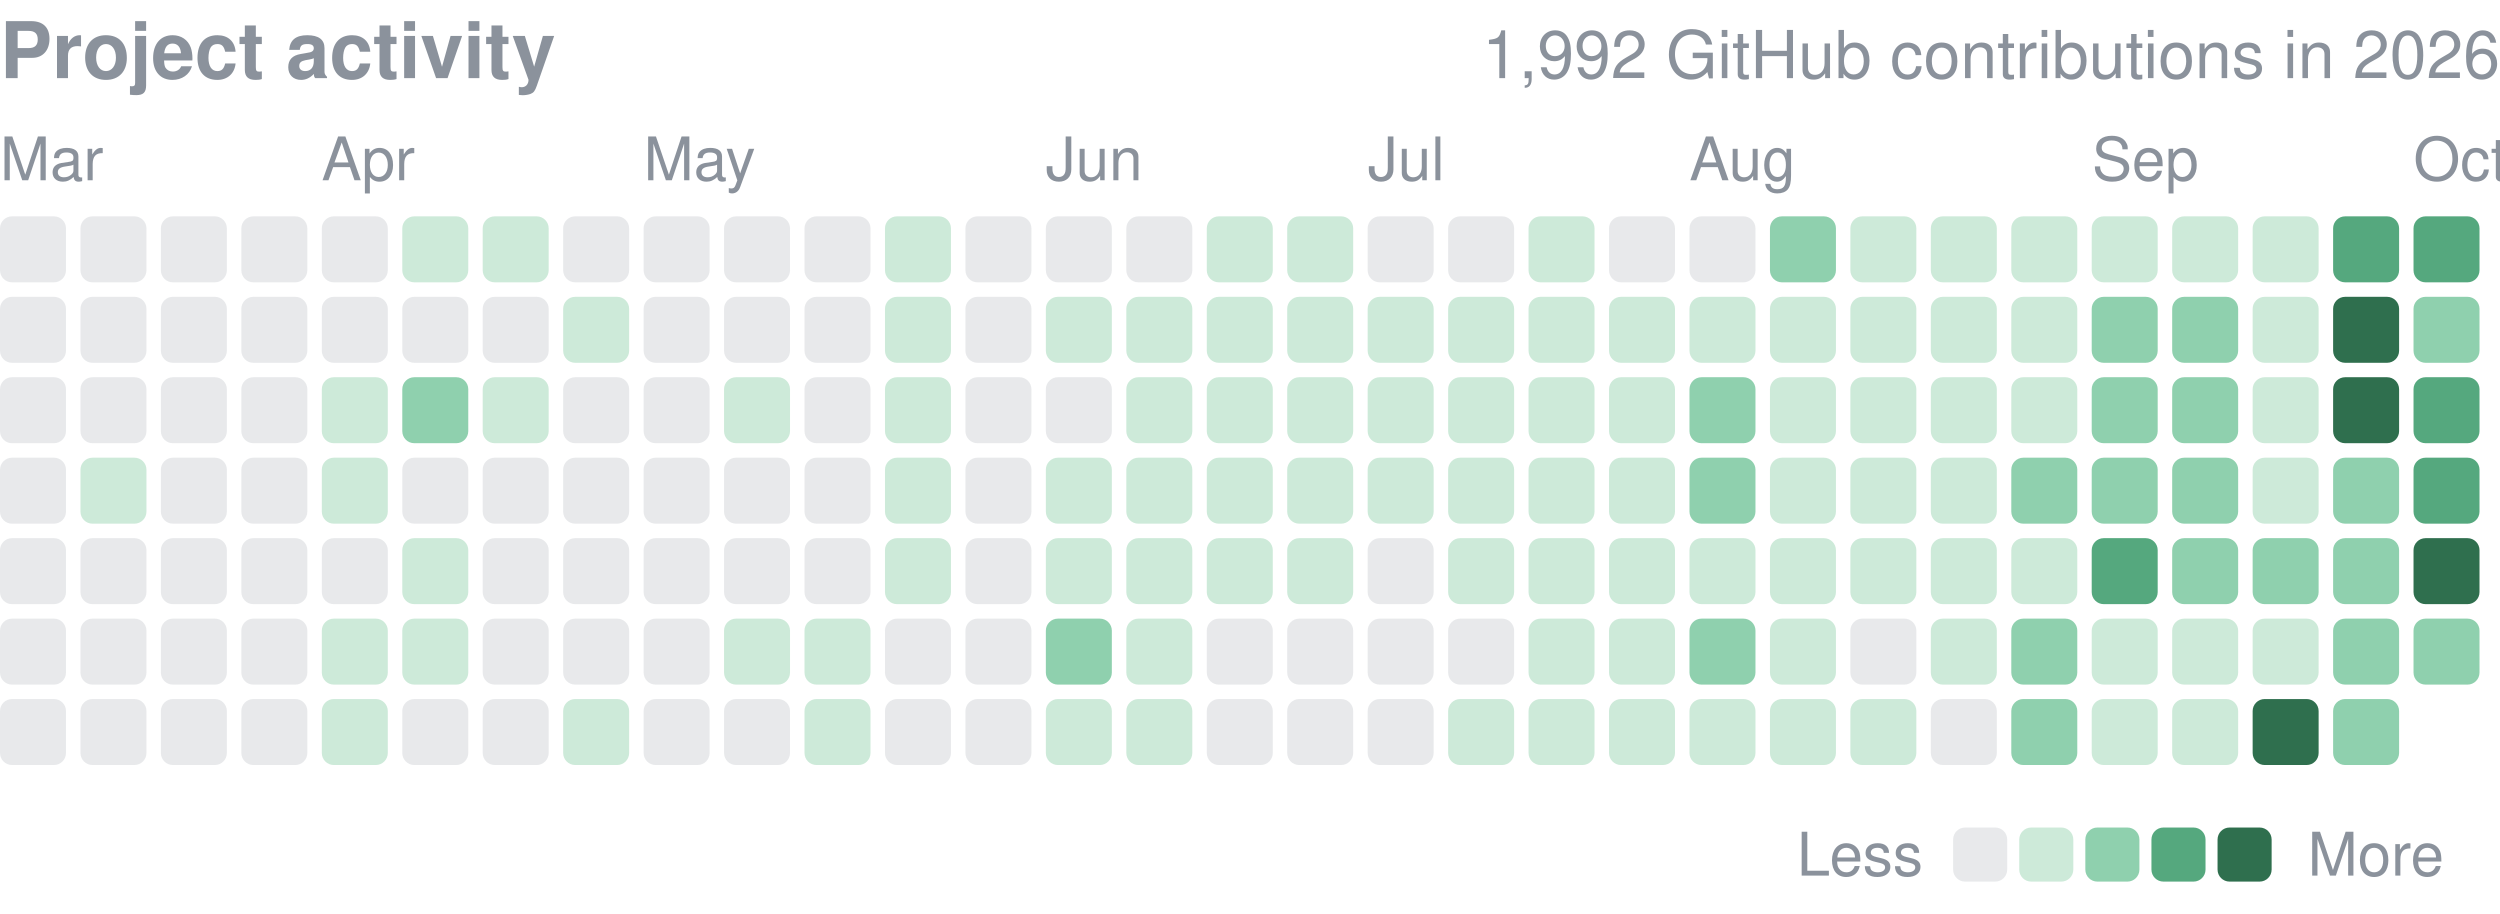
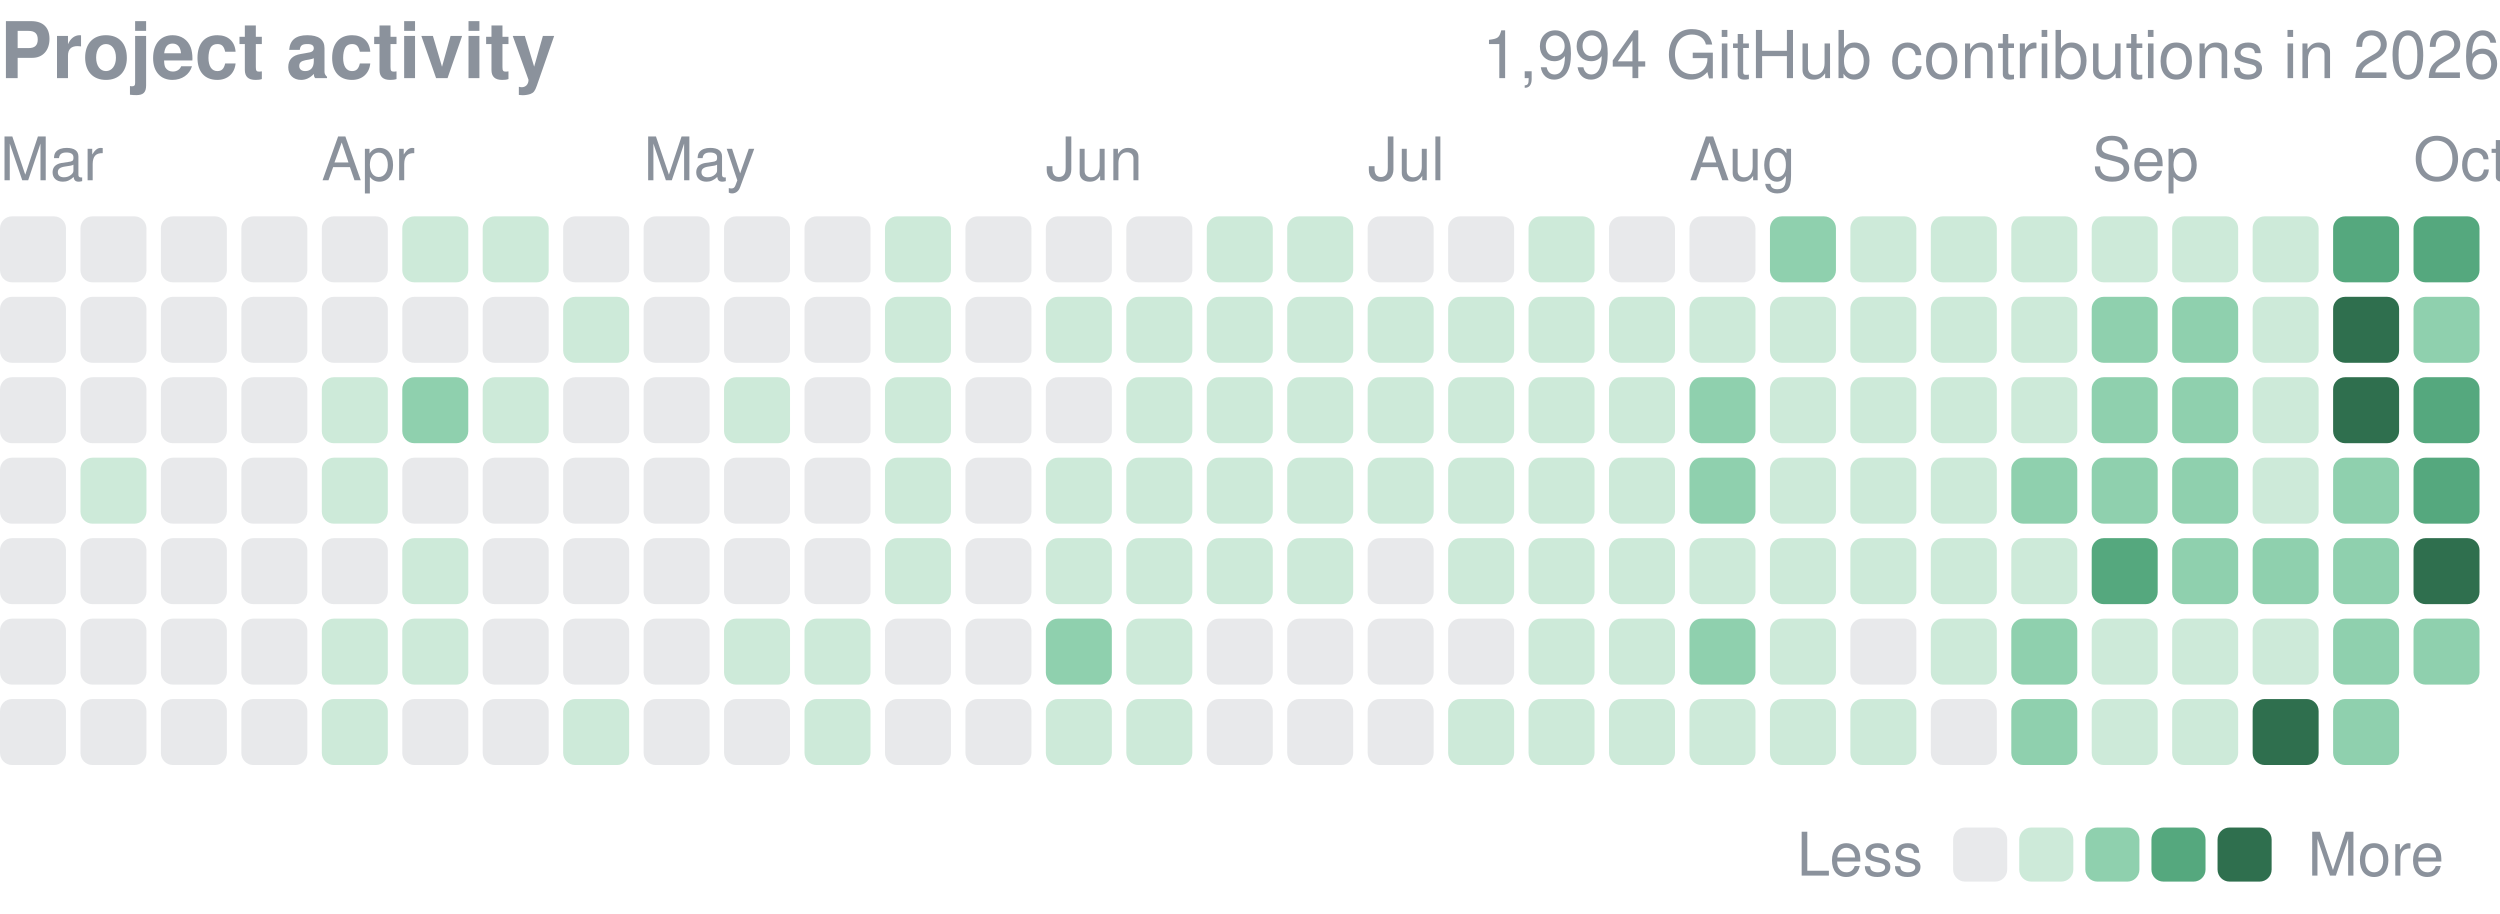
<svg xmlns="http://www.w3.org/2000/svg" width="416" height="152" viewBox="0 0 416 152" role="img" aria-label="yjinyoo GitHub contributions per day in 2026">
  <style>text{font-family:-apple-system,BlinkMacSystemFont,"Segoe UI",Helvetica,Arial,sans-serif}</style>
  <text x="0" y="13" font-size="13" font-weight="600" fill="#8b929c">Project activity</text>
-   <text x="416" y="13" font-size="11" fill="#8b929c" text-anchor="end">1,992 GitHub contributions in 2026</text>
+   <text x="416" y="13" font-size="11" fill="#8b929c" text-anchor="end">1,994 GitHub contributions in 2026</text>
  <text x="0.0" y="30" font-size="10" fill="#8b929c">Mar</text>
  <text x="53.5" y="30" font-size="10" fill="#8b929c">Apr</text>
  <text x="107.1" y="30" font-size="10" fill="#8b929c">May</text>
  <text x="174.0" y="30" font-size="10" fill="#8b929c">Jun</text>
  <text x="227.6" y="30" font-size="10" fill="#8b929c">Jul</text>
  <text x="281.1" y="30" font-size="10" fill="#8b929c">Aug</text>
  <text x="348.1" y="30" font-size="10" fill="#8b929c">Sep</text>
  <text x="401.6" y="30" font-size="10" fill="#8b929c">Oct</text>
  <rect x="0.00" y="36.00" width="10.98" height="10.98" rx="2.0" fill="#8b929c" opacity="0.2" />
  <rect x="0.00" y="49.39" width="10.98" height="10.98" rx="2.0" fill="#8b929c" opacity="0.2" />
  <rect x="0.00" y="62.77" width="10.98" height="10.98" rx="2.0" fill="#8b929c" opacity="0.2" />
  <rect x="0.00" y="76.16" width="10.98" height="10.98" rx="2.0" fill="#8b929c" opacity="0.2" />
  <rect x="0.00" y="89.55" width="10.98" height="10.98" rx="2.0" fill="#8b929c" opacity="0.2" />
  <rect x="0.00" y="102.94" width="10.98" height="10.98" rx="2.0" fill="#8b929c" opacity="0.2" />
  <rect x="0.00" y="116.32" width="10.98" height="10.98" rx="2.0" fill="#8b929c" opacity="0.2" />
  <rect x="13.39" y="36.00" width="10.98" height="10.98" rx="2.0" fill="#8b929c" opacity="0.2" />
  <rect x="13.39" y="49.39" width="10.98" height="10.98" rx="2.0" fill="#8b929c" opacity="0.2" />
  <rect x="13.39" y="62.77" width="10.98" height="10.98" rx="2.0" fill="#8b929c" opacity="0.2" />
  <rect x="13.39" y="76.16" width="10.98" height="10.98" rx="2.0" fill="#cdead9" />
  <rect x="13.39" y="89.55" width="10.98" height="10.98" rx="2.0" fill="#8b929c" opacity="0.2" />
  <rect x="13.39" y="102.94" width="10.98" height="10.98" rx="2.0" fill="#8b929c" opacity="0.2" />
  <rect x="13.39" y="116.32" width="10.98" height="10.98" rx="2.0" fill="#8b929c" opacity="0.2" />
  <rect x="26.77" y="36.00" width="10.98" height="10.98" rx="2.0" fill="#8b929c" opacity="0.2" />
  <rect x="26.77" y="49.39" width="10.98" height="10.98" rx="2.0" fill="#8b929c" opacity="0.2" />
  <rect x="26.77" y="62.77" width="10.98" height="10.98" rx="2.0" fill="#8b929c" opacity="0.2" />
  <rect x="26.77" y="76.16" width="10.98" height="10.98" rx="2.0" fill="#8b929c" opacity="0.2" />
  <rect x="26.77" y="89.55" width="10.98" height="10.98" rx="2.0" fill="#8b929c" opacity="0.2" />
  <rect x="26.77" y="102.94" width="10.98" height="10.98" rx="2.0" fill="#8b929c" opacity="0.2" />
  <rect x="26.77" y="116.32" width="10.98" height="10.98" rx="2.0" fill="#8b929c" opacity="0.2" />
  <rect x="40.16" y="36.00" width="10.98" height="10.98" rx="2.0" fill="#8b929c" opacity="0.2" />
  <rect x="40.16" y="49.39" width="10.98" height="10.98" rx="2.0" fill="#8b929c" opacity="0.2" />
  <rect x="40.16" y="62.77" width="10.98" height="10.98" rx="2.0" fill="#8b929c" opacity="0.2" />
  <rect x="40.16" y="76.16" width="10.98" height="10.98" rx="2.0" fill="#8b929c" opacity="0.2" />
  <rect x="40.16" y="89.55" width="10.98" height="10.98" rx="2.0" fill="#8b929c" opacity="0.2" />
  <rect x="40.16" y="102.94" width="10.98" height="10.98" rx="2.0" fill="#8b929c" opacity="0.2" />
  <rect x="40.16" y="116.32" width="10.98" height="10.98" rx="2.0" fill="#8b929c" opacity="0.2" />
  <rect x="53.55" y="36.00" width="10.98" height="10.98" rx="2.0" fill="#8b929c" opacity="0.2" />
  <rect x="53.55" y="49.39" width="10.98" height="10.98" rx="2.0" fill="#8b929c" opacity="0.2" />
  <rect x="53.55" y="62.77" width="10.98" height="10.98" rx="2.0" fill="#cdead9" />
  <rect x="53.55" y="76.16" width="10.98" height="10.98" rx="2.0" fill="#cdead9" />
  <rect x="53.55" y="89.55" width="10.98" height="10.98" rx="2.0" fill="#8b929c" opacity="0.2" />
  <rect x="53.55" y="102.94" width="10.98" height="10.98" rx="2.0" fill="#cdead9" />
  <rect x="53.55" y="116.32" width="10.98" height="10.98" rx="2.0" fill="#cdead9" />
  <rect x="66.94" y="36.00" width="10.98" height="10.98" rx="2.0" fill="#cdead9" />
  <rect x="66.94" y="49.39" width="10.98" height="10.98" rx="2.0" fill="#8b929c" opacity="0.2" />
  <rect x="66.94" y="62.77" width="10.98" height="10.98" rx="2.0" fill="#8fd0ae" />
  <rect x="66.94" y="76.16" width="10.98" height="10.98" rx="2.0" fill="#8b929c" opacity="0.2" />
  <rect x="66.94" y="89.55" width="10.98" height="10.98" rx="2.0" fill="#cdead9" />
  <rect x="66.94" y="102.94" width="10.98" height="10.98" rx="2.0" fill="#cdead9" />
  <rect x="66.94" y="116.32" width="10.98" height="10.98" rx="2.0" fill="#8b929c" opacity="0.2" />
  <rect x="80.32" y="36.00" width="10.98" height="10.98" rx="2.0" fill="#cdead9" />
  <rect x="80.32" y="49.39" width="10.98" height="10.98" rx="2.0" fill="#8b929c" opacity="0.2" />
  <rect x="80.32" y="62.77" width="10.98" height="10.98" rx="2.0" fill="#cdead9" />
  <rect x="80.32" y="76.16" width="10.98" height="10.98" rx="2.0" fill="#8b929c" opacity="0.2" />
  <rect x="80.32" y="89.55" width="10.98" height="10.98" rx="2.0" fill="#8b929c" opacity="0.2" />
  <rect x="80.32" y="102.94" width="10.98" height="10.98" rx="2.0" fill="#8b929c" opacity="0.2" />
  <rect x="80.32" y="116.32" width="10.98" height="10.98" rx="2.0" fill="#8b929c" opacity="0.2" />
  <rect x="93.71" y="36.00" width="10.98" height="10.98" rx="2.0" fill="#8b929c" opacity="0.2" />
  <rect x="93.71" y="49.39" width="10.98" height="10.98" rx="2.0" fill="#cdead9" />
  <rect x="93.71" y="62.77" width="10.98" height="10.98" rx="2.0" fill="#8b929c" opacity="0.2" />
  <rect x="93.71" y="76.16" width="10.98" height="10.98" rx="2.0" fill="#8b929c" opacity="0.2" />
  <rect x="93.71" y="89.55" width="10.98" height="10.98" rx="2.0" fill="#8b929c" opacity="0.2" />
  <rect x="93.71" y="102.94" width="10.98" height="10.98" rx="2.0" fill="#8b929c" opacity="0.2" />
  <rect x="93.71" y="116.32" width="10.98" height="10.98" rx="2.0" fill="#cdead9" />
  <rect x="107.10" y="36.00" width="10.98" height="10.98" rx="2.0" fill="#8b929c" opacity="0.2" />
  <rect x="107.10" y="49.39" width="10.98" height="10.98" rx="2.0" fill="#8b929c" opacity="0.2" />
  <rect x="107.10" y="62.77" width="10.98" height="10.98" rx="2.0" fill="#8b929c" opacity="0.2" />
  <rect x="107.10" y="76.16" width="10.98" height="10.98" rx="2.0" fill="#8b929c" opacity="0.2" />
  <rect x="107.10" y="89.55" width="10.98" height="10.98" rx="2.0" fill="#8b929c" opacity="0.2" />
  <rect x="107.10" y="102.94" width="10.98" height="10.98" rx="2.0" fill="#8b929c" opacity="0.2" />
  <rect x="107.10" y="116.32" width="10.98" height="10.98" rx="2.0" fill="#8b929c" opacity="0.2" />
  <rect x="120.48" y="36.00" width="10.98" height="10.98" rx="2.0" fill="#8b929c" opacity="0.2" />
  <rect x="120.48" y="49.39" width="10.98" height="10.98" rx="2.0" fill="#8b929c" opacity="0.2" />
  <rect x="120.48" y="62.77" width="10.98" height="10.98" rx="2.0" fill="#cdead9" />
  <rect x="120.48" y="76.16" width="10.98" height="10.98" rx="2.0" fill="#8b929c" opacity="0.2" />
  <rect x="120.48" y="89.55" width="10.98" height="10.98" rx="2.0" fill="#8b929c" opacity="0.2" />
  <rect x="120.48" y="102.94" width="10.98" height="10.98" rx="2.0" fill="#cdead9" />
  <rect x="120.48" y="116.32" width="10.98" height="10.98" rx="2.0" fill="#8b929c" opacity="0.2" />
  <rect x="133.87" y="36.00" width="10.98" height="10.98" rx="2.0" fill="#8b929c" opacity="0.2" />
  <rect x="133.87" y="49.39" width="10.98" height="10.98" rx="2.0" fill="#8b929c" opacity="0.2" />
  <rect x="133.87" y="62.77" width="10.98" height="10.98" rx="2.0" fill="#8b929c" opacity="0.2" />
  <rect x="133.87" y="76.16" width="10.98" height="10.98" rx="2.0" fill="#8b929c" opacity="0.2" />
  <rect x="133.87" y="89.55" width="10.98" height="10.98" rx="2.0" fill="#8b929c" opacity="0.2" />
  <rect x="133.87" y="102.94" width="10.98" height="10.98" rx="2.0" fill="#cdead9" />
  <rect x="133.87" y="116.32" width="10.98" height="10.98" rx="2.0" fill="#cdead9" />
  <rect x="147.26" y="36.00" width="10.98" height="10.98" rx="2.0" fill="#cdead9" />
  <rect x="147.26" y="49.39" width="10.98" height="10.98" rx="2.0" fill="#cdead9" />
  <rect x="147.26" y="62.77" width="10.98" height="10.98" rx="2.0" fill="#cdead9" />
  <rect x="147.26" y="76.16" width="10.98" height="10.98" rx="2.0" fill="#cdead9" />
  <rect x="147.26" y="89.55" width="10.98" height="10.98" rx="2.0" fill="#cdead9" />
  <rect x="147.26" y="102.94" width="10.98" height="10.98" rx="2.0" fill="#8b929c" opacity="0.2" />
  <rect x="147.26" y="116.32" width="10.98" height="10.98" rx="2.0" fill="#8b929c" opacity="0.2" />
  <rect x="160.65" y="36.00" width="10.98" height="10.98" rx="2.0" fill="#8b929c" opacity="0.2" />
  <rect x="160.65" y="49.39" width="10.98" height="10.98" rx="2.0" fill="#8b929c" opacity="0.2" />
  <rect x="160.65" y="62.77" width="10.98" height="10.98" rx="2.0" fill="#8b929c" opacity="0.2" />
  <rect x="160.65" y="76.16" width="10.98" height="10.98" rx="2.0" fill="#8b929c" opacity="0.2" />
  <rect x="160.65" y="89.55" width="10.98" height="10.98" rx="2.0" fill="#8b929c" opacity="0.2" />
  <rect x="160.65" y="102.94" width="10.98" height="10.98" rx="2.0" fill="#8b929c" opacity="0.2" />
  <rect x="160.65" y="116.32" width="10.98" height="10.98" rx="2.0" fill="#8b929c" opacity="0.2" />
  <rect x="174.03" y="36.00" width="10.98" height="10.98" rx="2.0" fill="#8b929c" opacity="0.2" />
  <rect x="174.03" y="49.39" width="10.98" height="10.98" rx="2.0" fill="#cdead9" />
  <rect x="174.03" y="62.77" width="10.98" height="10.98" rx="2.0" fill="#8b929c" opacity="0.2" />
  <rect x="174.03" y="76.16" width="10.98" height="10.98" rx="2.0" fill="#cdead9" />
  <rect x="174.03" y="89.55" width="10.98" height="10.98" rx="2.0" fill="#cdead9" />
  <rect x="174.03" y="102.94" width="10.98" height="10.98" rx="2.0" fill="#8fd0ae" />
  <rect x="174.03" y="116.32" width="10.98" height="10.98" rx="2.0" fill="#cdead9" />
  <rect x="187.42" y="36.00" width="10.98" height="10.98" rx="2.0" fill="#8b929c" opacity="0.2" />
  <rect x="187.42" y="49.39" width="10.98" height="10.98" rx="2.0" fill="#cdead9" />
  <rect x="187.42" y="62.77" width="10.98" height="10.98" rx="2.0" fill="#cdead9" />
  <rect x="187.42" y="76.16" width="10.98" height="10.98" rx="2.0" fill="#cdead9" />
  <rect x="187.42" y="89.55" width="10.98" height="10.98" rx="2.0" fill="#cdead9" />
  <rect x="187.42" y="102.94" width="10.98" height="10.98" rx="2.0" fill="#cdead9" />
  <rect x="187.42" y="116.32" width="10.98" height="10.98" rx="2.0" fill="#cdead9" />
  <rect x="200.81" y="36.00" width="10.98" height="10.98" rx="2.0" fill="#cdead9" />
  <rect x="200.81" y="49.39" width="10.98" height="10.98" rx="2.0" fill="#cdead9" />
  <rect x="200.81" y="62.77" width="10.98" height="10.98" rx="2.0" fill="#cdead9" />
  <rect x="200.81" y="76.16" width="10.98" height="10.98" rx="2.0" fill="#cdead9" />
  <rect x="200.81" y="89.55" width="10.98" height="10.98" rx="2.0" fill="#cdead9" />
  <rect x="200.81" y="102.94" width="10.98" height="10.98" rx="2.0" fill="#8b929c" opacity="0.2" />
  <rect x="200.81" y="116.32" width="10.98" height="10.98" rx="2.0" fill="#8b929c" opacity="0.2" />
  <rect x="214.19" y="36.00" width="10.98" height="10.98" rx="2.0" fill="#cdead9" />
  <rect x="214.19" y="49.39" width="10.98" height="10.98" rx="2.0" fill="#cdead9" />
  <rect x="214.19" y="62.77" width="10.98" height="10.98" rx="2.0" fill="#cdead9" />
  <rect x="214.19" y="76.16" width="10.98" height="10.98" rx="2.0" fill="#cdead9" />
  <rect x="214.19" y="89.55" width="10.98" height="10.98" rx="2.0" fill="#cdead9" />
  <rect x="214.19" y="102.94" width="10.98" height="10.98" rx="2.0" fill="#8b929c" opacity="0.2" />
  <rect x="214.19" y="116.32" width="10.98" height="10.98" rx="2.0" fill="#8b929c" opacity="0.2" />
  <rect x="227.58" y="36.00" width="10.98" height="10.98" rx="2.0" fill="#8b929c" opacity="0.2" />
  <rect x="227.58" y="49.39" width="10.98" height="10.98" rx="2.0" fill="#cdead9" />
  <rect x="227.58" y="62.77" width="10.98" height="10.98" rx="2.0" fill="#cdead9" />
  <rect x="227.58" y="76.16" width="10.98" height="10.98" rx="2.0" fill="#cdead9" />
  <rect x="227.58" y="89.55" width="10.98" height="10.98" rx="2.0" fill="#8b929c" opacity="0.2" />
  <rect x="227.58" y="102.94" width="10.98" height="10.98" rx="2.0" fill="#8b929c" opacity="0.2" />
  <rect x="227.58" y="116.32" width="10.98" height="10.98" rx="2.0" fill="#8b929c" opacity="0.2" />
  <rect x="240.97" y="36.00" width="10.98" height="10.98" rx="2.0" fill="#8b929c" opacity="0.2" />
  <rect x="240.97" y="49.39" width="10.98" height="10.98" rx="2.0" fill="#cdead9" />
  <rect x="240.97" y="62.77" width="10.98" height="10.98" rx="2.0" fill="#cdead9" />
  <rect x="240.97" y="76.16" width="10.98" height="10.98" rx="2.0" fill="#cdead9" />
  <rect x="240.97" y="89.55" width="10.98" height="10.98" rx="2.0" fill="#cdead9" />
  <rect x="240.97" y="102.94" width="10.98" height="10.98" rx="2.0" fill="#8b929c" opacity="0.2" />
  <rect x="240.97" y="116.32" width="10.98" height="10.98" rx="2.0" fill="#cdead9" />
  <rect x="254.35" y="36.00" width="10.98" height="10.98" rx="2.0" fill="#cdead9" />
  <rect x="254.35" y="49.39" width="10.98" height="10.98" rx="2.0" fill="#cdead9" />
  <rect x="254.35" y="62.77" width="10.98" height="10.98" rx="2.0" fill="#cdead9" />
  <rect x="254.35" y="76.16" width="10.98" height="10.98" rx="2.0" fill="#cdead9" />
  <rect x="254.35" y="89.55" width="10.98" height="10.98" rx="2.0" fill="#cdead9" />
  <rect x="254.35" y="102.94" width="10.98" height="10.98" rx="2.0" fill="#cdead9" />
  <rect x="254.35" y="116.32" width="10.98" height="10.98" rx="2.0" fill="#cdead9" />
  <rect x="267.74" y="36.00" width="10.98" height="10.98" rx="2.0" fill="#8b929c" opacity="0.2" />
  <rect x="267.74" y="49.39" width="10.98" height="10.98" rx="2.0" fill="#cdead9" />
  <rect x="267.74" y="62.77" width="10.98" height="10.98" rx="2.0" fill="#cdead9" />
  <rect x="267.74" y="76.16" width="10.98" height="10.98" rx="2.0" fill="#cdead9" />
  <rect x="267.74" y="89.55" width="10.98" height="10.98" rx="2.0" fill="#cdead9" />
  <rect x="267.74" y="102.94" width="10.98" height="10.98" rx="2.0" fill="#cdead9" />
  <rect x="267.74" y="116.32" width="10.98" height="10.98" rx="2.0" fill="#cdead9" />
  <rect x="281.13" y="36.00" width="10.98" height="10.98" rx="2.0" fill="#8b929c" opacity="0.2" />
  <rect x="281.13" y="49.39" width="10.98" height="10.98" rx="2.0" fill="#cdead9" />
  <rect x="281.13" y="62.77" width="10.98" height="10.98" rx="2.0" fill="#8fd0ae" />
  <rect x="281.13" y="76.16" width="10.98" height="10.98" rx="2.0" fill="#8fd0ae" />
  <rect x="281.13" y="89.55" width="10.98" height="10.98" rx="2.0" fill="#cdead9" />
  <rect x="281.13" y="102.94" width="10.98" height="10.98" rx="2.0" fill="#8fd0ae" />
  <rect x="281.13" y="116.32" width="10.98" height="10.98" rx="2.0" fill="#cdead9" />
  <rect x="294.52" y="36.00" width="10.98" height="10.98" rx="2.0" fill="#8fd0ae" />
  <rect x="294.52" y="49.39" width="10.98" height="10.98" rx="2.0" fill="#cdead9" />
  <rect x="294.52" y="62.77" width="10.98" height="10.98" rx="2.0" fill="#cdead9" />
  <rect x="294.52" y="76.16" width="10.98" height="10.98" rx="2.0" fill="#cdead9" />
  <rect x="294.52" y="89.55" width="10.98" height="10.98" rx="2.0" fill="#cdead9" />
  <rect x="294.52" y="102.94" width="10.98" height="10.98" rx="2.0" fill="#cdead9" />
  <rect x="294.52" y="116.32" width="10.98" height="10.98" rx="2.0" fill="#cdead9" />
  <rect x="307.90" y="36.00" width="10.98" height="10.98" rx="2.0" fill="#cdead9" />
  <rect x="307.90" y="49.39" width="10.98" height="10.98" rx="2.0" fill="#cdead9" />
  <rect x="307.90" y="62.77" width="10.98" height="10.98" rx="2.0" fill="#cdead9" />
  <rect x="307.90" y="76.16" width="10.98" height="10.98" rx="2.0" fill="#cdead9" />
  <rect x="307.90" y="89.55" width="10.98" height="10.98" rx="2.0" fill="#cdead9" />
  <rect x="307.90" y="102.94" width="10.98" height="10.98" rx="2.0" fill="#8b929c" opacity="0.2" />
  <rect x="307.90" y="116.32" width="10.98" height="10.98" rx="2.0" fill="#cdead9" />
  <rect x="321.29" y="36.00" width="10.98" height="10.98" rx="2.0" fill="#cdead9" />
  <rect x="321.29" y="49.39" width="10.98" height="10.98" rx="2.0" fill="#cdead9" />
  <rect x="321.29" y="62.77" width="10.98" height="10.98" rx="2.0" fill="#cdead9" />
  <rect x="321.29" y="76.16" width="10.98" height="10.98" rx="2.0" fill="#cdead9" />
  <rect x="321.29" y="89.55" width="10.98" height="10.98" rx="2.0" fill="#cdead9" />
  <rect x="321.29" y="102.94" width="10.98" height="10.98" rx="2.0" fill="#cdead9" />
  <rect x="321.29" y="116.32" width="10.98" height="10.98" rx="2.0" fill="#8b929c" opacity="0.2" />
  <rect x="334.68" y="36.00" width="10.98" height="10.98" rx="2.0" fill="#cdead9" />
  <rect x="334.68" y="49.39" width="10.98" height="10.98" rx="2.0" fill="#cdead9" />
  <rect x="334.68" y="62.77" width="10.98" height="10.98" rx="2.0" fill="#cdead9" />
  <rect x="334.68" y="76.16" width="10.98" height="10.98" rx="2.0" fill="#8fd0ae" />
  <rect x="334.68" y="89.55" width="10.98" height="10.98" rx="2.0" fill="#cdead9" />
  <rect x="334.68" y="102.94" width="10.98" height="10.98" rx="2.0" fill="#8fd0ae" />
  <rect x="334.68" y="116.32" width="10.98" height="10.98" rx="2.0" fill="#8fd0ae" />
  <rect x="348.06" y="36.00" width="10.98" height="10.98" rx="2.0" fill="#cdead9" />
  <rect x="348.06" y="49.39" width="10.98" height="10.98" rx="2.0" fill="#8fd0ae" />
  <rect x="348.06" y="62.77" width="10.98" height="10.98" rx="2.0" fill="#8fd0ae" />
  <rect x="348.06" y="76.16" width="10.98" height="10.98" rx="2.0" fill="#8fd0ae" />
  <rect x="348.06" y="89.55" width="10.98" height="10.98" rx="2.0" fill="#55a87e" />
  <rect x="348.06" y="102.94" width="10.98" height="10.98" rx="2.0" fill="#cdead9" />
  <rect x="348.06" y="116.32" width="10.98" height="10.98" rx="2.0" fill="#cdead9" />
  <rect x="361.45" y="36.00" width="10.98" height="10.98" rx="2.0" fill="#cdead9" />
  <rect x="361.45" y="49.39" width="10.98" height="10.98" rx="2.0" fill="#8fd0ae" />
  <rect x="361.45" y="62.77" width="10.98" height="10.98" rx="2.0" fill="#8fd0ae" />
  <rect x="361.45" y="76.16" width="10.98" height="10.98" rx="2.0" fill="#8fd0ae" />
  <rect x="361.45" y="89.55" width="10.98" height="10.98" rx="2.0" fill="#8fd0ae" />
  <rect x="361.45" y="102.94" width="10.98" height="10.98" rx="2.0" fill="#cdead9" />
  <rect x="361.45" y="116.32" width="10.98" height="10.98" rx="2.0" fill="#cdead9" />
  <rect x="374.84" y="36.00" width="10.98" height="10.98" rx="2.0" fill="#cdead9" />
  <rect x="374.84" y="49.39" width="10.98" height="10.98" rx="2.0" fill="#cdead9" />
  <rect x="374.84" y="62.77" width="10.98" height="10.98" rx="2.0" fill="#cdead9" />
  <rect x="374.84" y="76.16" width="10.98" height="10.98" rx="2.0" fill="#cdead9" />
  <rect x="374.84" y="89.55" width="10.98" height="10.98" rx="2.0" fill="#8fd0ae" />
  <rect x="374.84" y="102.94" width="10.98" height="10.98" rx="2.0" fill="#cdead9" />
  <rect x="374.84" y="116.32" width="10.98" height="10.98" rx="2.0" fill="#2f6f4e" />
  <rect x="388.23" y="36.00" width="10.98" height="10.98" rx="2.0" fill="#55a87e" />
  <rect x="388.23" y="49.39" width="10.98" height="10.98" rx="2.0" fill="#2f6f4e" />
  <rect x="388.23" y="62.77" width="10.98" height="10.98" rx="2.0" fill="#2f6f4e" />
  <rect x="388.23" y="76.16" width="10.98" height="10.98" rx="2.0" fill="#8fd0ae" />
  <rect x="388.23" y="89.55" width="10.98" height="10.98" rx="2.0" fill="#8fd0ae" />
  <rect x="388.23" y="102.94" width="10.98" height="10.98" rx="2.0" fill="#8fd0ae" />
  <rect x="388.23" y="116.32" width="10.98" height="10.98" rx="2.0" fill="#8fd0ae" />
  <rect x="401.61" y="36.00" width="10.98" height="10.98" rx="2.0" fill="#55a87e" />
  <rect x="401.61" y="49.39" width="10.98" height="10.98" rx="2.0" fill="#8fd0ae" />
  <rect x="401.61" y="62.77" width="10.98" height="10.98" rx="2.0" fill="#55a87e" />
  <rect x="401.61" y="76.16" width="10.98" height="10.98" rx="2.0" fill="#55a87e" />
  <rect x="401.61" y="89.55" width="10.98" height="10.98" rx="2.0" fill="#2f6f4e" />
  <rect x="401.61" y="102.94" width="10.98" height="10.98" rx="2.0" fill="#8fd0ae" />
  <text x="299" y="145.7" font-size="10" fill="#8b929c">Less</text>
  <rect x="325" y="137.7" width="9" height="9" rx="2.0" fill="#8b929c" opacity="0.2" />
  <rect x="336.0" y="137.7" width="9" height="9" rx="2.0" fill="#cdead9" />
  <rect x="347.0" y="137.7" width="9" height="9" rx="2.0" fill="#8fd0ae" />
  <rect x="358.0" y="137.7" width="9" height="9" rx="2.0" fill="#55a87e" />
  <rect x="369.0" y="137.7" width="9" height="9" rx="2.0" fill="#2f6f4e" />
  <text x="384.0" y="145.7" font-size="10" fill="#8b929c">More</text>
</svg>
